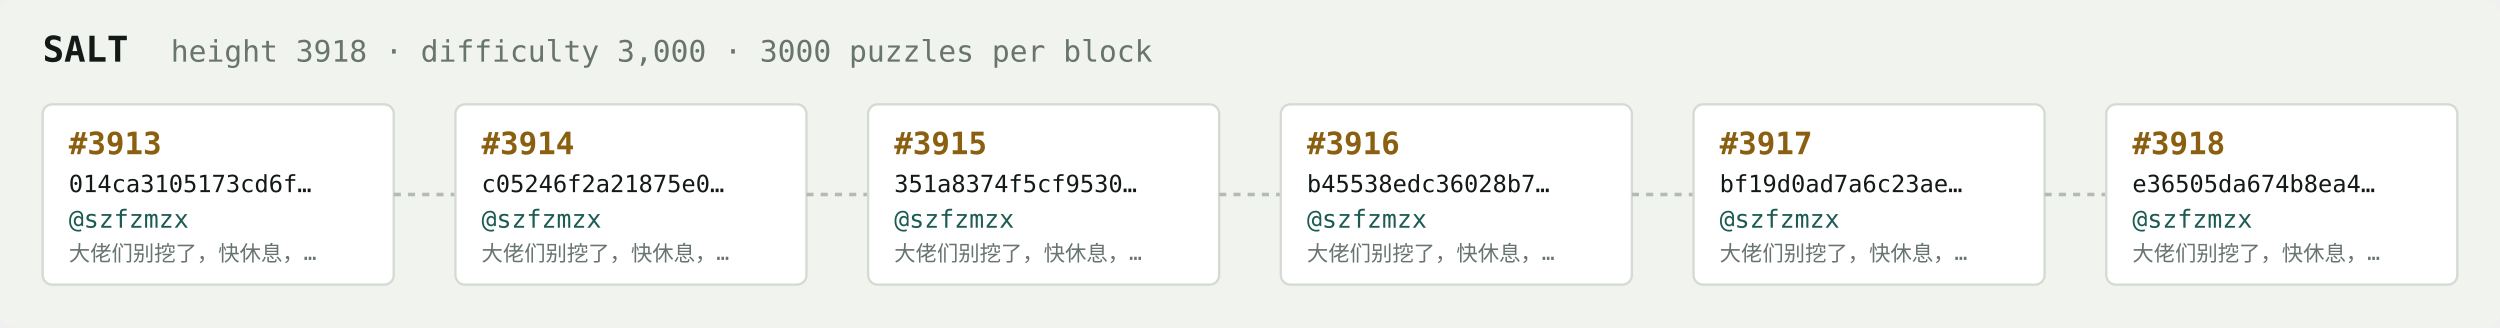
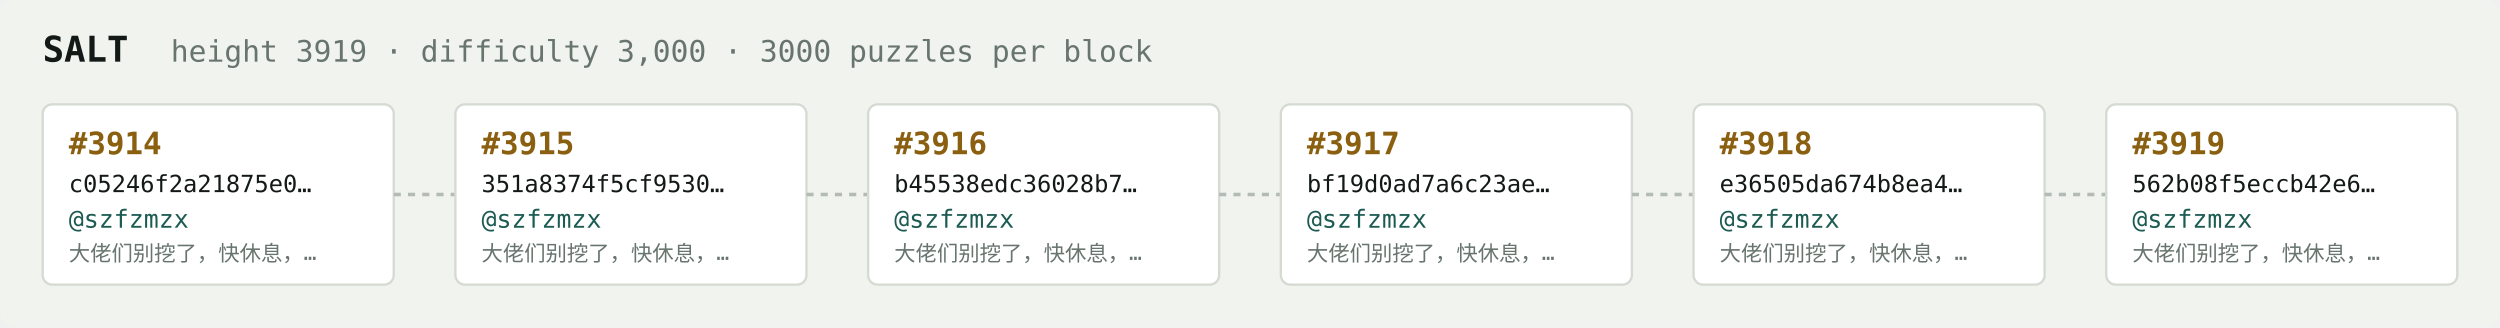
<svg xmlns="http://www.w3.org/2000/svg" width="1054" height="138" viewBox="0 0 1054 138" font-family="ui-monospace,SFMono-Regular,Menlo,monospace">
  <rect fill="#f1f3ef" width="1054" height="138" rx="6" />
  <text x="18" y="26" fill="#121916" font-size="15" font-weight="700">SALT</text>
-   <text x="72" y="26" fill="#68746e" font-size="12.5">height 3918 · difficulty 3,000 · 3000 puzzles per block</text>
+   <text x="72" y="26" fill="#68746e" font-size="12.5">height 3919 · difficulty 3,000 · 3000 puzzles per block</text>
  <rect x="18" y="44" width="148" height="76" rx="4" fill="#ffffff" stroke="#d5dbd2" stroke-width="1" />
-   <text x="29" y="65" fill="#8a5f10" font-size="13" font-weight="700">#3913</text>
-   <text x="29" y="81" fill="#121916" font-size="10">014ca3105173cd6f…</text>
+   <text x="29" y="65" fill="#8a5f10" font-size="13" font-weight="700">#3914</text>
+   <text x="29" y="81" fill="#121916" font-size="10">c05246f2a21875e0…</text>
  <text x="29" y="96" fill="#1c5b52" font-size="10.5">@szfzmzx</text>
  <text x="29" y="110" fill="#68746e" font-size="9">大佬们别挖了，快休息，…</text>
  <line x1="166" y1="82.0" x2="192" y2="82.0" stroke="#b3bcb4" stroke-width="1.5" stroke-dasharray="3 3" />
  <rect x="192" y="44" width="148" height="76" rx="4" fill="#ffffff" stroke="#d5dbd2" stroke-width="1" />
-   <text x="203" y="65" fill="#8a5f10" font-size="13" font-weight="700">#3914</text>
-   <text x="203" y="81" fill="#121916" font-size="10">c05246f2a21875e0…</text>
+   <text x="203" y="65" fill="#8a5f10" font-size="13" font-weight="700">#3915</text>
+   <text x="203" y="81" fill="#121916" font-size="10">351a8374f5cf9530…</text>
  <text x="203" y="96" fill="#1c5b52" font-size="10.5">@szfzmzx</text>
  <text x="203" y="110" fill="#68746e" font-size="9">大佬们别挖了，快休息，…</text>
  <line x1="340" y1="82.0" x2="366" y2="82.0" stroke="#b3bcb4" stroke-width="1.5" stroke-dasharray="3 3" />
  <rect x="366" y="44" width="148" height="76" rx="4" fill="#ffffff" stroke="#d5dbd2" stroke-width="1" />
-   <text x="377" y="65" fill="#8a5f10" font-size="13" font-weight="700">#3915</text>
-   <text x="377" y="81" fill="#121916" font-size="10">351a8374f5cf9530…</text>
+   <text x="377" y="65" fill="#8a5f10" font-size="13" font-weight="700">#3916</text>
+   <text x="377" y="81" fill="#121916" font-size="10">b45538edc36028b7…</text>
  <text x="377" y="96" fill="#1c5b52" font-size="10.5">@szfzmzx</text>
  <text x="377" y="110" fill="#68746e" font-size="9">大佬们别挖了，快休息，…</text>
  <line x1="514" y1="82.0" x2="540" y2="82.0" stroke="#b3bcb4" stroke-width="1.5" stroke-dasharray="3 3" />
  <rect x="540" y="44" width="148" height="76" rx="4" fill="#ffffff" stroke="#d5dbd2" stroke-width="1" />
-   <text x="551" y="65" fill="#8a5f10" font-size="13" font-weight="700">#3916</text>
-   <text x="551" y="81" fill="#121916" font-size="10">b45538edc36028b7…</text>
+   <text x="551" y="65" fill="#8a5f10" font-size="13" font-weight="700">#3917</text>
+   <text x="551" y="81" fill="#121916" font-size="10">bf19d0ad7a6c23ae…</text>
  <text x="551" y="96" fill="#1c5b52" font-size="10.5">@szfzmzx</text>
  <text x="551" y="110" fill="#68746e" font-size="9">大佬们别挖了，快休息，…</text>
  <line x1="688" y1="82.0" x2="714" y2="82.0" stroke="#b3bcb4" stroke-width="1.5" stroke-dasharray="3 3" />
  <rect x="714" y="44" width="148" height="76" rx="4" fill="#ffffff" stroke="#d5dbd2" stroke-width="1" />
-   <text x="725" y="65" fill="#8a5f10" font-size="13" font-weight="700">#3917</text>
-   <text x="725" y="81" fill="#121916" font-size="10">bf19d0ad7a6c23ae…</text>
+   <text x="725" y="65" fill="#8a5f10" font-size="13" font-weight="700">#3918</text>
+   <text x="725" y="81" fill="#121916" font-size="10">e36505da674b8ea4…</text>
  <text x="725" y="96" fill="#1c5b52" font-size="10.5">@szfzmzx</text>
  <text x="725" y="110" fill="#68746e" font-size="9">大佬们别挖了，快休息，…</text>
  <line x1="862" y1="82.0" x2="888" y2="82.0" stroke="#b3bcb4" stroke-width="1.5" stroke-dasharray="3 3" />
  <rect x="888" y="44" width="148" height="76" rx="4" fill="#ffffff" stroke="#d5dbd2" stroke-width="1" />
-   <text x="899" y="65" fill="#8a5f10" font-size="13" font-weight="700">#3918</text>
-   <text x="899" y="81" fill="#121916" font-size="10">e36505da674b8ea4…</text>
+   <text x="899" y="65" fill="#8a5f10" font-size="13" font-weight="700">#3919</text>
+   <text x="899" y="81" fill="#121916" font-size="10">562b08f5eccb42e6…</text>
  <text x="899" y="96" fill="#1c5b52" font-size="10.5">@szfzmzx</text>
  <text x="899" y="110" fill="#68746e" font-size="9">大佬们别挖了，快休息，…</text>
</svg>
